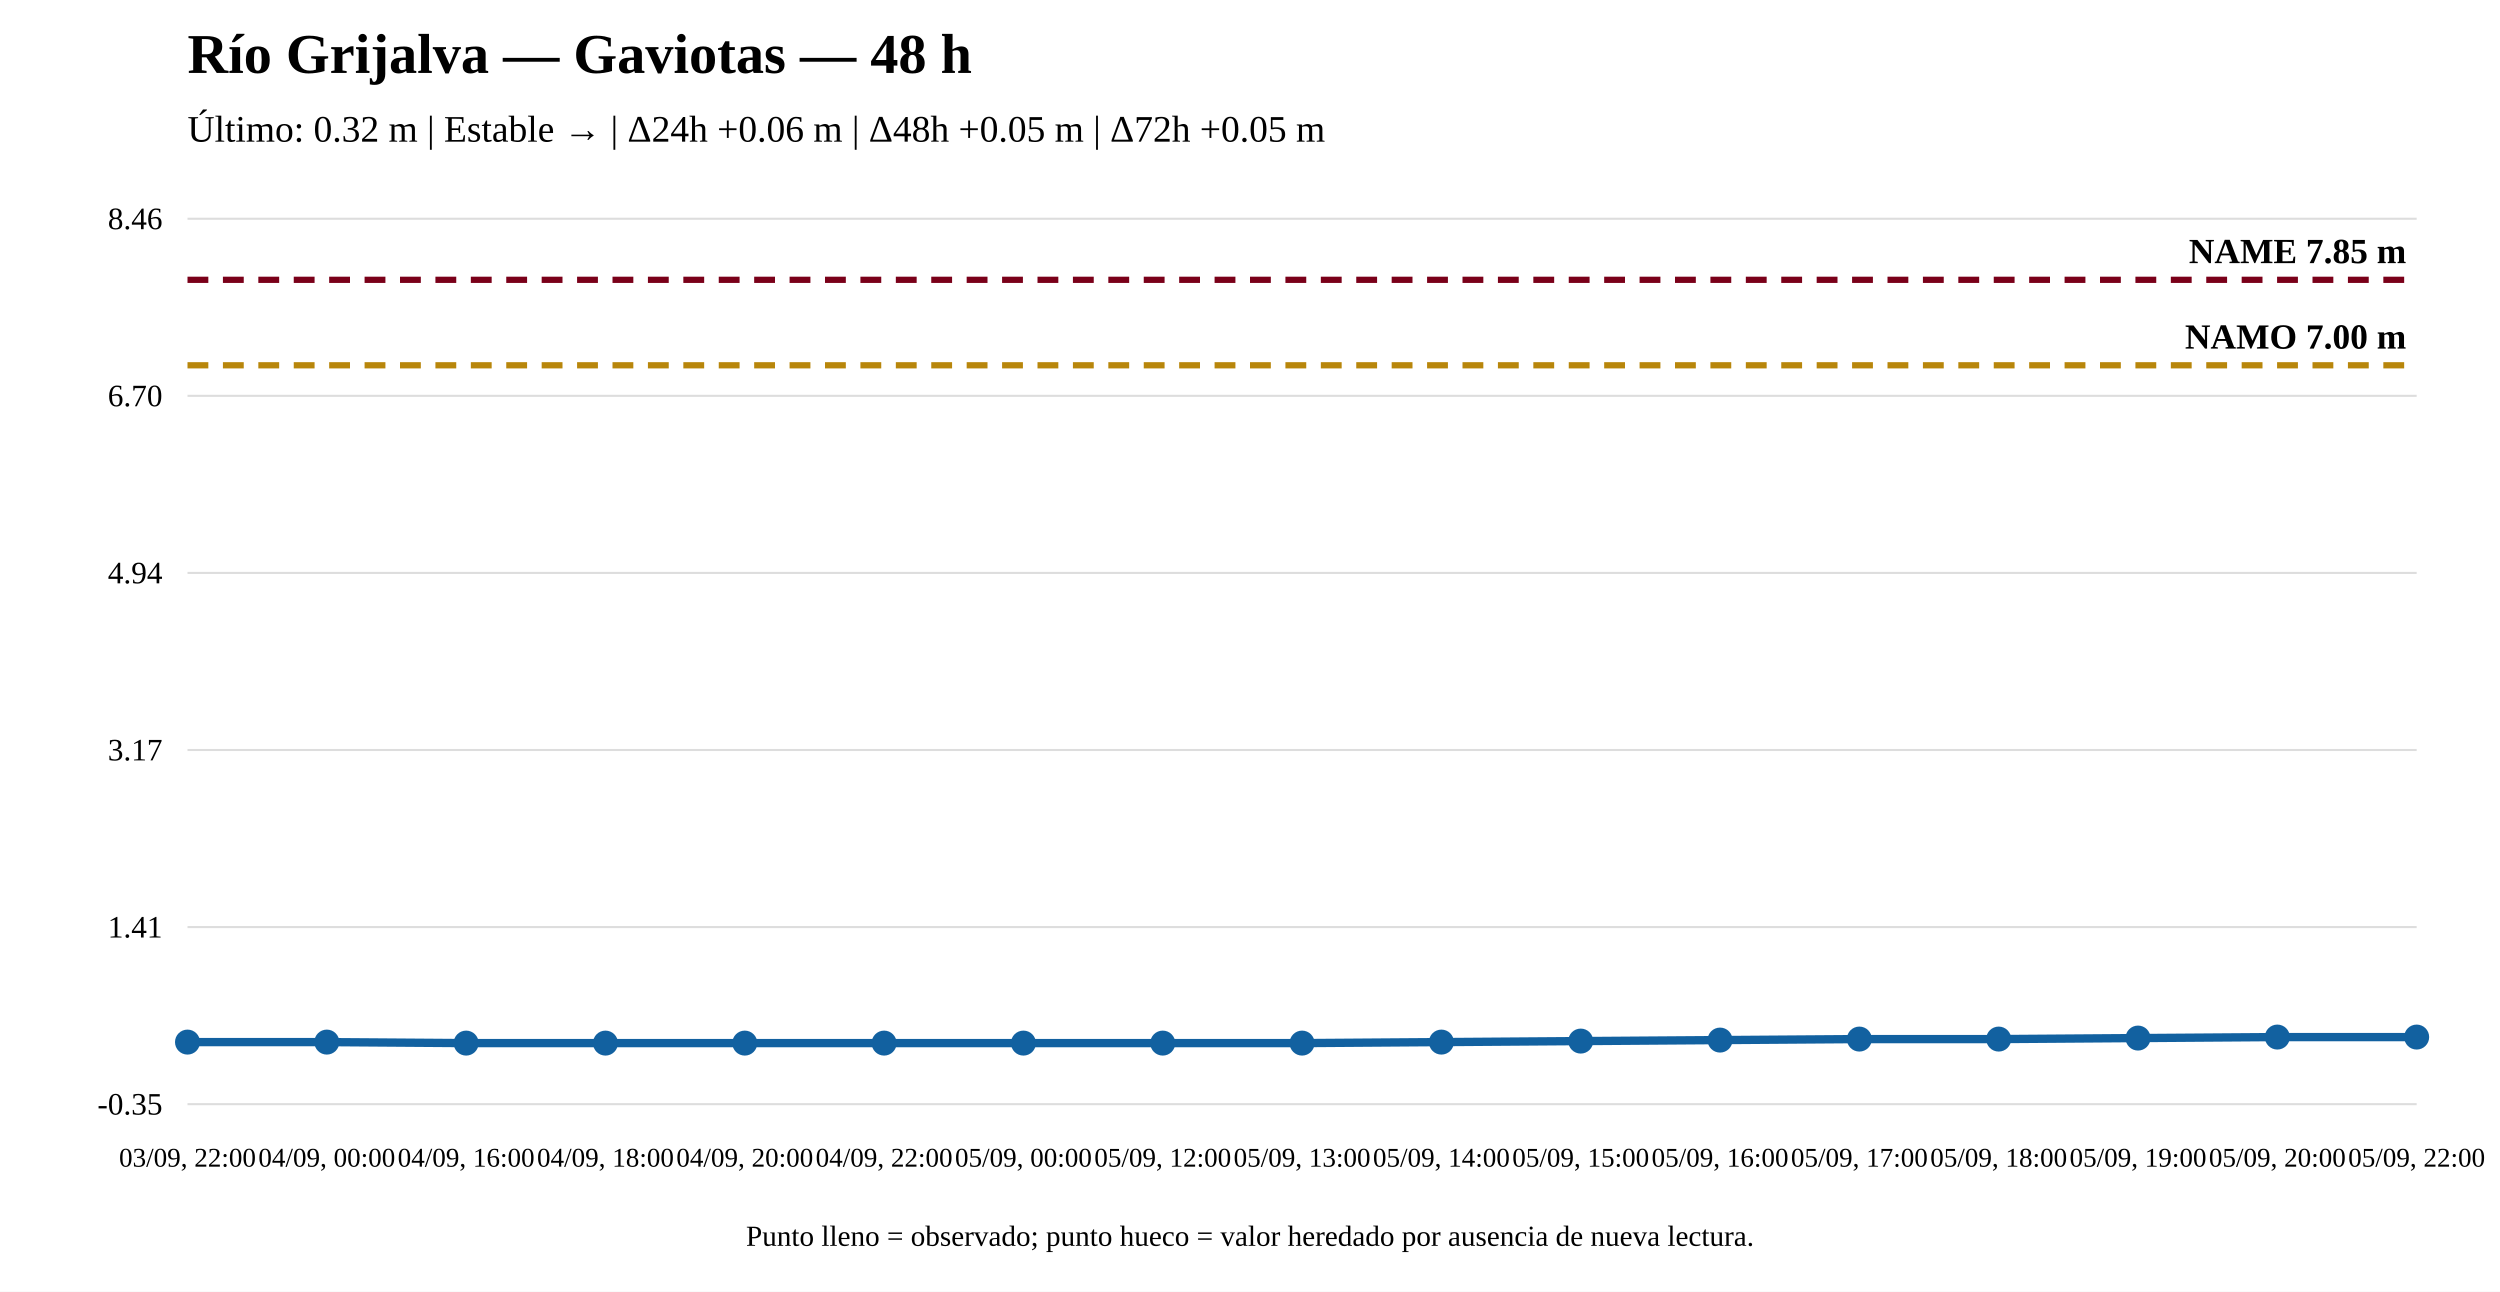
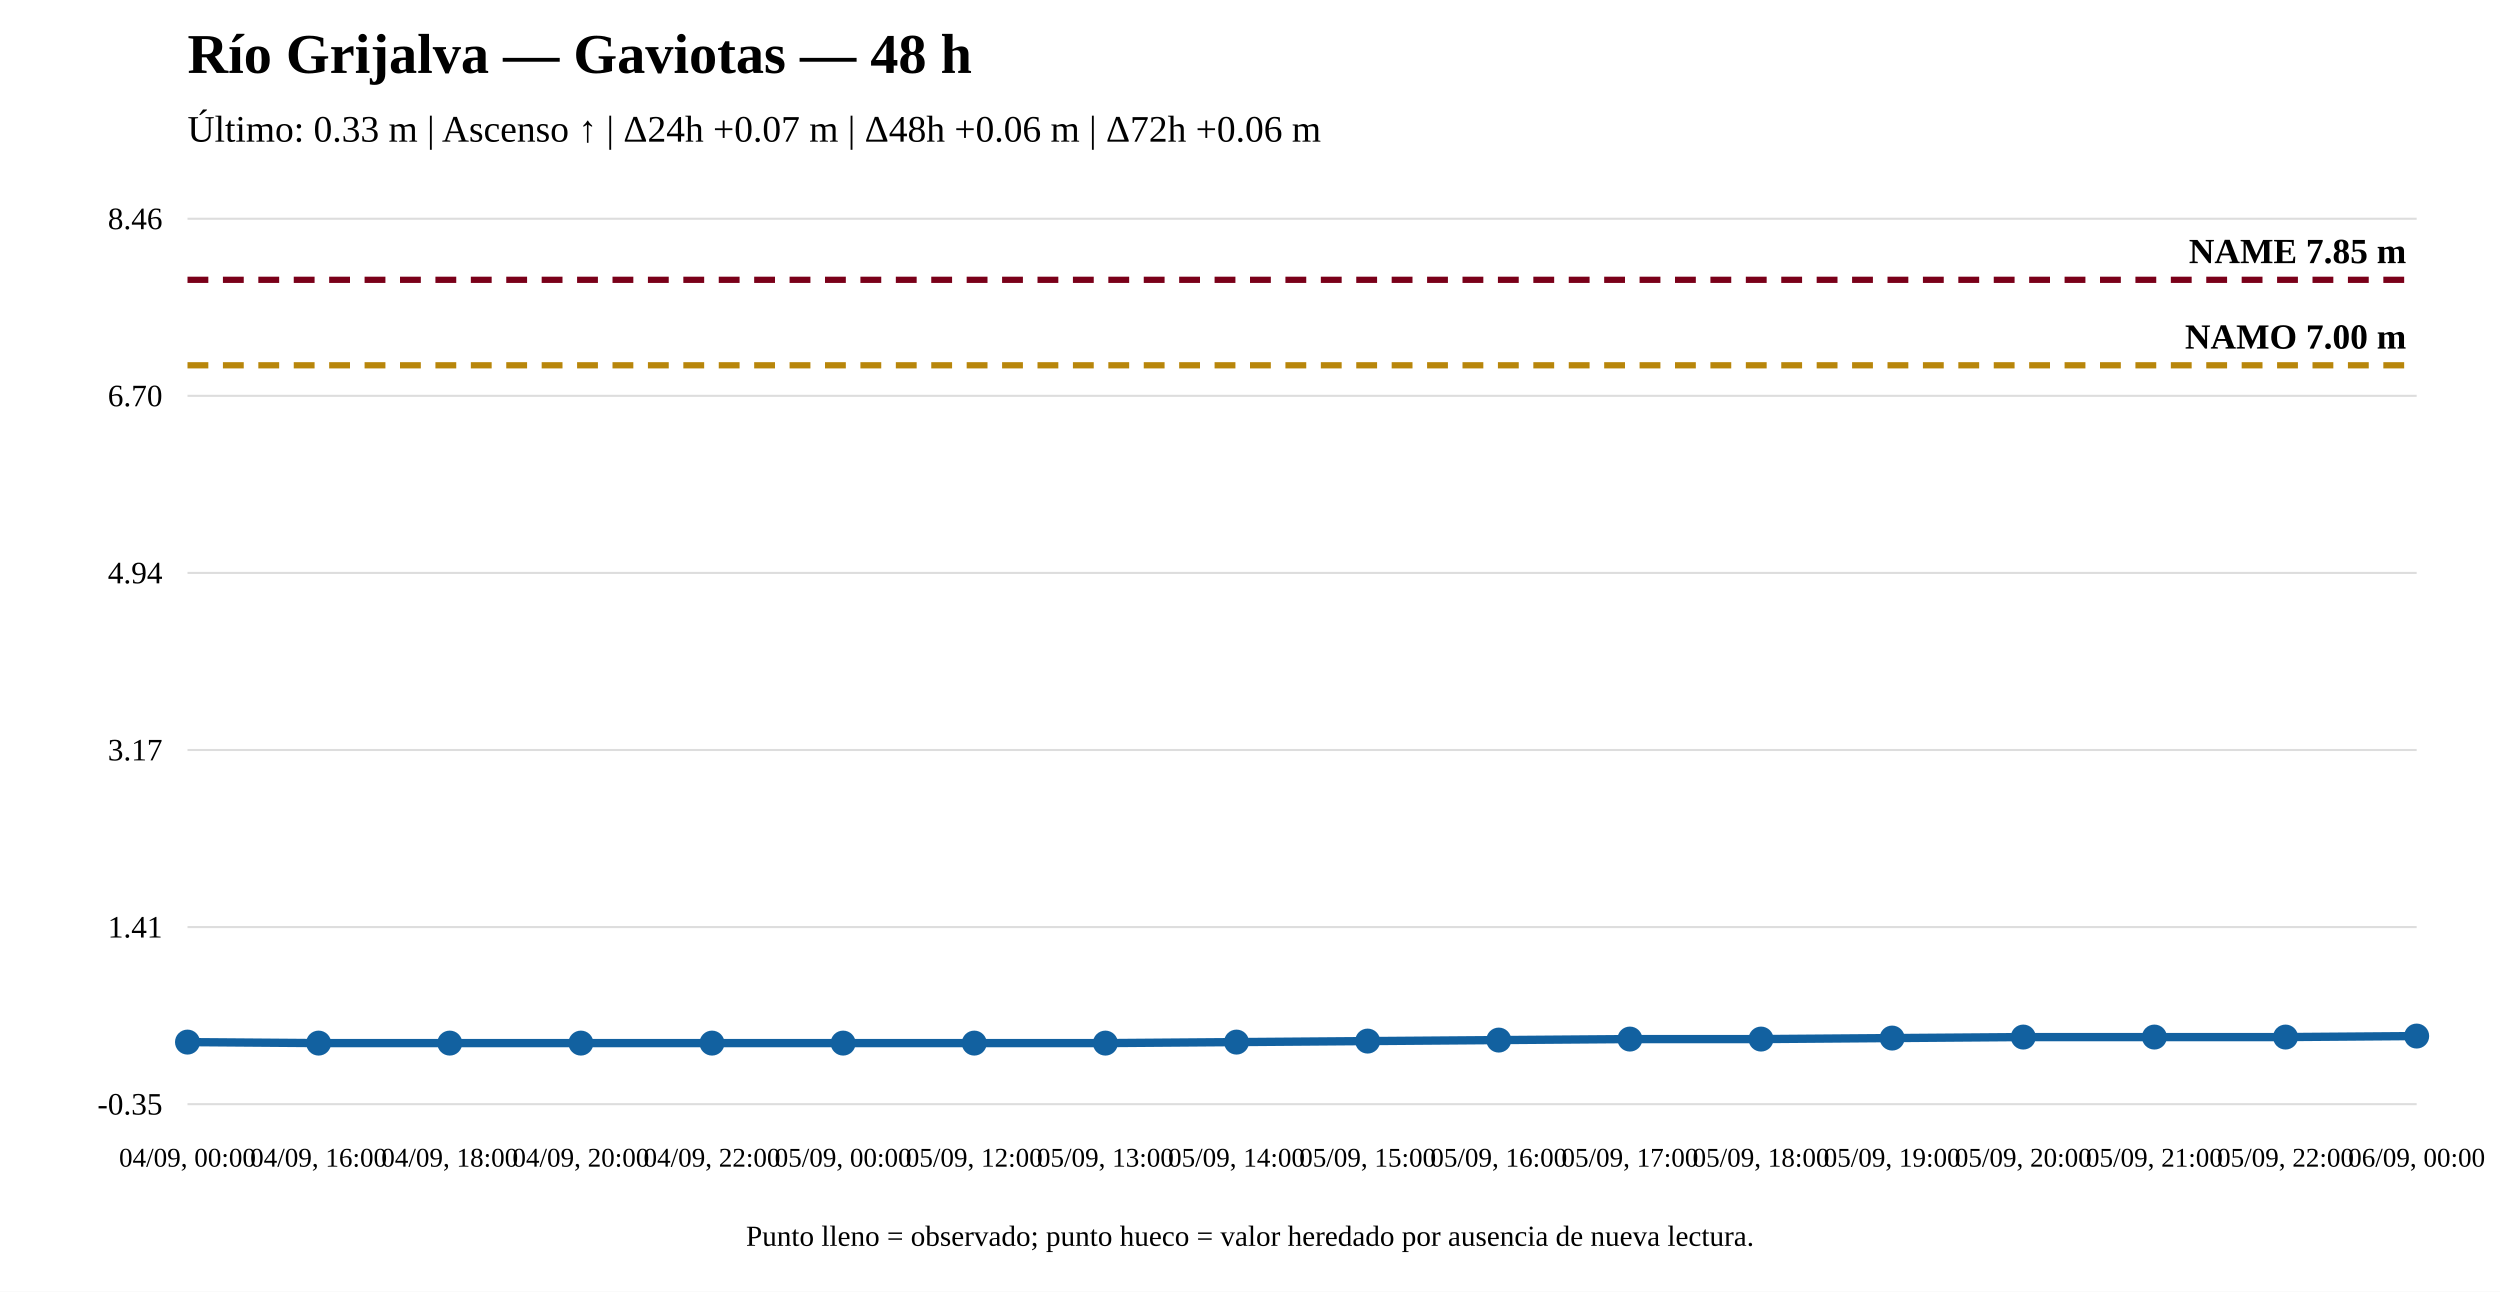
<svg xmlns="http://www.w3.org/2000/svg" width="1200" height="620" viewBox="0 0 1200 620">
  <rect width="100%" height="100%" fill="white" />
  <text x="90" y="35" font-size="27" font-weight="bold">Río Grijalva — Gaviotas — 48 h</text>
-   <text x="90" y="68" font-size="18">Último: 0.32 m | Estable → | Δ24h +0.06 m | Δ48h +0.05 m | Δ72h +0.05 m</text>
+   <text x="90" y="68" font-size="18">Último: 0.33 m | Ascenso ↑ | Δ24h +0.07 m | Δ48h +0.06 m | Δ72h +0.06 m</text>
  <line x1="90" y1="530" x2="1160" y2="530" stroke="#ddd" />
  <line x1="90" y1="445" x2="1160" y2="445" stroke="#ddd" />
  <line x1="90" y1="360" x2="1160" y2="360" stroke="#ddd" />
  <line x1="90" y1="275" x2="1160" y2="275" stroke="#ddd" />
  <line x1="90" y1="190" x2="1160" y2="190" stroke="#ddd" />
  <line x1="90" y1="105" x2="1160" y2="105" stroke="#ddd" />
  <text x="78" y="535" text-anchor="end" font-size="15">-0.35</text>
  <text x="78" y="450" text-anchor="end" font-size="15">1.41</text>
  <text x="78" y="365" text-anchor="end" font-size="15">3.17</text>
  <text x="78" y="280" text-anchor="end" font-size="15">4.94</text>
  <text x="78" y="195" text-anchor="end" font-size="15">6.70</text>
  <text x="78" y="110" text-anchor="end" font-size="15">8.46</text>
  <line x1="90" y1="175.341" x2="1160" y2="175.341" stroke="#b8860b" stroke-width="3" stroke-dasharray="10 7" />
  <text x="1155" y="167.341" text-anchor="end" font-size="17" font-weight="bold">NAMO 7.00 m</text>
  <line x1="90" y1="134.31" x2="1160" y2="134.31" stroke="#7a0019" stroke-width="3" stroke-dasharray="10 7" />
  <text x="1155" y="126.31" text-anchor="end" font-size="17" font-weight="bold">NAME 7.85 m</text>
-   <polyline fill="none" stroke="#1261a0" stroke-width="4" points="90,500.207 156.875,500.207 223.75,500.69 290.625,500.69 357.5,500.69 424.375,500.69 491.25,500.69 558.125,500.69 625,500.69 691.875,500.207 758.75,499.724 825.625,499.242 892.5,498.759 959.375,498.759 1026.25,498.276 1093.125,497.793 1160,497.793" />
+   <polyline fill="none" stroke="#1261a0" stroke-width="4" points="90,500.207 152.941,500.69 215.882,500.69 278.824,500.69 341.765,500.69 404.706,500.69 467.647,500.69 530.588,500.69 593.529,500.207 656.471,499.724 719.412,499.242 782.353,498.759 845.294,498.759 908.235,498.276 971.176,497.793 1034.118,497.793 1097.059,497.793 1160,497.311" />
  <circle cx="90" cy="500.207" r="5" fill="#1261a0" stroke="#1261a0" stroke-width="2" />
-   <circle cx="156.875" cy="500.207" r="5" fill="#1261a0" stroke="#1261a0" stroke-width="2" />
-   <circle cx="223.75" cy="500.69" r="5" fill="#1261a0" stroke="#1261a0" stroke-width="2" />
-   <circle cx="290.625" cy="500.69" r="5" fill="#1261a0" stroke="#1261a0" stroke-width="2" />
-   <circle cx="357.5" cy="500.69" r="5" fill="#1261a0" stroke="#1261a0" stroke-width="2" />
-   <circle cx="424.375" cy="500.69" r="5" fill="#1261a0" stroke="#1261a0" stroke-width="2" />
-   <circle cx="491.25" cy="500.69" r="5" fill="#1261a0" stroke="#1261a0" stroke-width="2" />
-   <circle cx="558.125" cy="500.69" r="5" fill="#1261a0" stroke="#1261a0" stroke-width="2" />
-   <circle cx="625" cy="500.69" r="5" fill="#1261a0" stroke="#1261a0" stroke-width="2" />
-   <circle cx="691.875" cy="500.207" r="5" fill="#1261a0" stroke="#1261a0" stroke-width="2" />
-   <circle cx="758.75" cy="499.724" r="5" fill="#1261a0" stroke="#1261a0" stroke-width="2" />
-   <circle cx="825.625" cy="499.242" r="5" fill="#1261a0" stroke="#1261a0" stroke-width="2" />
-   <circle cx="892.5" cy="498.759" r="5" fill="#1261a0" stroke="#1261a0" stroke-width="2" />
-   <circle cx="959.375" cy="498.759" r="5" fill="#1261a0" stroke="#1261a0" stroke-width="2" />
-   <circle cx="1026.25" cy="498.276" r="5" fill="#1261a0" stroke="#1261a0" stroke-width="2" />
-   <circle cx="1093.125" cy="497.793" r="5" fill="#1261a0" stroke="#1261a0" stroke-width="2" />
-   <circle cx="1160" cy="497.793" r="5" fill="#1261a0" stroke="#1261a0" stroke-width="2" />
-   <text x="90" y="560" text-anchor="middle" font-size="13">03/09, 22:00</text>
-   <text x="156.875" y="560" text-anchor="middle" font-size="13">04/09, 00:00</text>
-   <text x="223.75" y="560" text-anchor="middle" font-size="13">04/09, 16:00</text>
-   <text x="290.625" y="560" text-anchor="middle" font-size="13">04/09, 18:00</text>
-   <text x="357.5" y="560" text-anchor="middle" font-size="13">04/09, 20:00</text>
-   <text x="424.375" y="560" text-anchor="middle" font-size="13">04/09, 22:00</text>
-   <text x="491.25" y="560" text-anchor="middle" font-size="13">05/09, 00:00</text>
-   <text x="558.125" y="560" text-anchor="middle" font-size="13">05/09, 12:00</text>
-   <text x="625" y="560" text-anchor="middle" font-size="13">05/09, 13:00</text>
-   <text x="691.875" y="560" text-anchor="middle" font-size="13">05/09, 14:00</text>
-   <text x="758.75" y="560" text-anchor="middle" font-size="13">05/09, 15:00</text>
-   <text x="825.625" y="560" text-anchor="middle" font-size="13">05/09, 16:00</text>
-   <text x="892.5" y="560" text-anchor="middle" font-size="13">05/09, 17:00</text>
-   <text x="959.375" y="560" text-anchor="middle" font-size="13">05/09, 18:00</text>
-   <text x="1026.25" y="560" text-anchor="middle" font-size="13">05/09, 19:00</text>
-   <text x="1093.125" y="560" text-anchor="middle" font-size="13">05/09, 20:00</text>
-   <text x="1160" y="560" text-anchor="middle" font-size="13">05/09, 22:00</text>
+   <circle cx="152.941" cy="500.69" r="5" fill="#1261a0" stroke="#1261a0" stroke-width="2" />
+   <circle cx="215.882" cy="500.69" r="5" fill="#1261a0" stroke="#1261a0" stroke-width="2" />
+   <circle cx="278.824" cy="500.69" r="5" fill="#1261a0" stroke="#1261a0" stroke-width="2" />
+   <circle cx="341.765" cy="500.69" r="5" fill="#1261a0" stroke="#1261a0" stroke-width="2" />
+   <circle cx="404.706" cy="500.69" r="5" fill="#1261a0" stroke="#1261a0" stroke-width="2" />
+   <circle cx="467.647" cy="500.69" r="5" fill="#1261a0" stroke="#1261a0" stroke-width="2" />
+   <circle cx="530.588" cy="500.69" r="5" fill="#1261a0" stroke="#1261a0" stroke-width="2" />
+   <circle cx="593.529" cy="500.207" r="5" fill="#1261a0" stroke="#1261a0" stroke-width="2" />
+   <circle cx="656.471" cy="499.724" r="5" fill="#1261a0" stroke="#1261a0" stroke-width="2" />
+   <circle cx="719.412" cy="499.242" r="5" fill="#1261a0" stroke="#1261a0" stroke-width="2" />
+   <circle cx="782.353" cy="498.759" r="5" fill="#1261a0" stroke="#1261a0" stroke-width="2" />
+   <circle cx="845.294" cy="498.759" r="5" fill="#1261a0" stroke="#1261a0" stroke-width="2" />
+   <circle cx="908.235" cy="498.276" r="5" fill="#1261a0" stroke="#1261a0" stroke-width="2" />
+   <circle cx="971.176" cy="497.793" r="5" fill="#1261a0" stroke="#1261a0" stroke-width="2" />
+   <circle cx="1034.118" cy="497.793" r="5" fill="#1261a0" stroke="#1261a0" stroke-width="2" />
+   <circle cx="1097.059" cy="497.793" r="5" fill="#1261a0" stroke="#1261a0" stroke-width="2" />
+   <circle cx="1160" cy="497.311" r="5" fill="#1261a0" stroke="#1261a0" stroke-width="2" />
+   <text x="90" y="560" text-anchor="middle" font-size="13">04/09, 00:00</text>
+   <text x="152.941" y="560" text-anchor="middle" font-size="13">04/09, 16:00</text>
+   <text x="215.882" y="560" text-anchor="middle" font-size="13">04/09, 18:00</text>
+   <text x="278.824" y="560" text-anchor="middle" font-size="13">04/09, 20:00</text>
+   <text x="341.765" y="560" text-anchor="middle" font-size="13">04/09, 22:00</text>
+   <text x="404.706" y="560" text-anchor="middle" font-size="13">05/09, 00:00</text>
+   <text x="467.647" y="560" text-anchor="middle" font-size="13">05/09, 12:00</text>
+   <text x="530.588" y="560" text-anchor="middle" font-size="13">05/09, 13:00</text>
+   <text x="593.529" y="560" text-anchor="middle" font-size="13">05/09, 14:00</text>
+   <text x="656.471" y="560" text-anchor="middle" font-size="13">05/09, 15:00</text>
+   <text x="719.412" y="560" text-anchor="middle" font-size="13">05/09, 16:00</text>
+   <text x="782.353" y="560" text-anchor="middle" font-size="13">05/09, 17:00</text>
+   <text x="845.294" y="560" text-anchor="middle" font-size="13">05/09, 18:00</text>
+   <text x="908.235" y="560" text-anchor="middle" font-size="13">05/09, 19:00</text>
+   <text x="971.176" y="560" text-anchor="middle" font-size="13">05/09, 20:00</text>
+   <text x="1034.118" y="560" text-anchor="middle" font-size="13">05/09, 21:00</text>
+   <text x="1097.059" y="560" text-anchor="middle" font-size="13">05/09, 22:00</text>
+   <text x="1160" y="560" text-anchor="middle" font-size="13">06/09, 00:00</text>
  <text x="600" y="598" text-anchor="middle" font-size="14">Punto lleno = observado; punto hueco = valor heredado por ausencia de nueva lectura.</text>
</svg>
